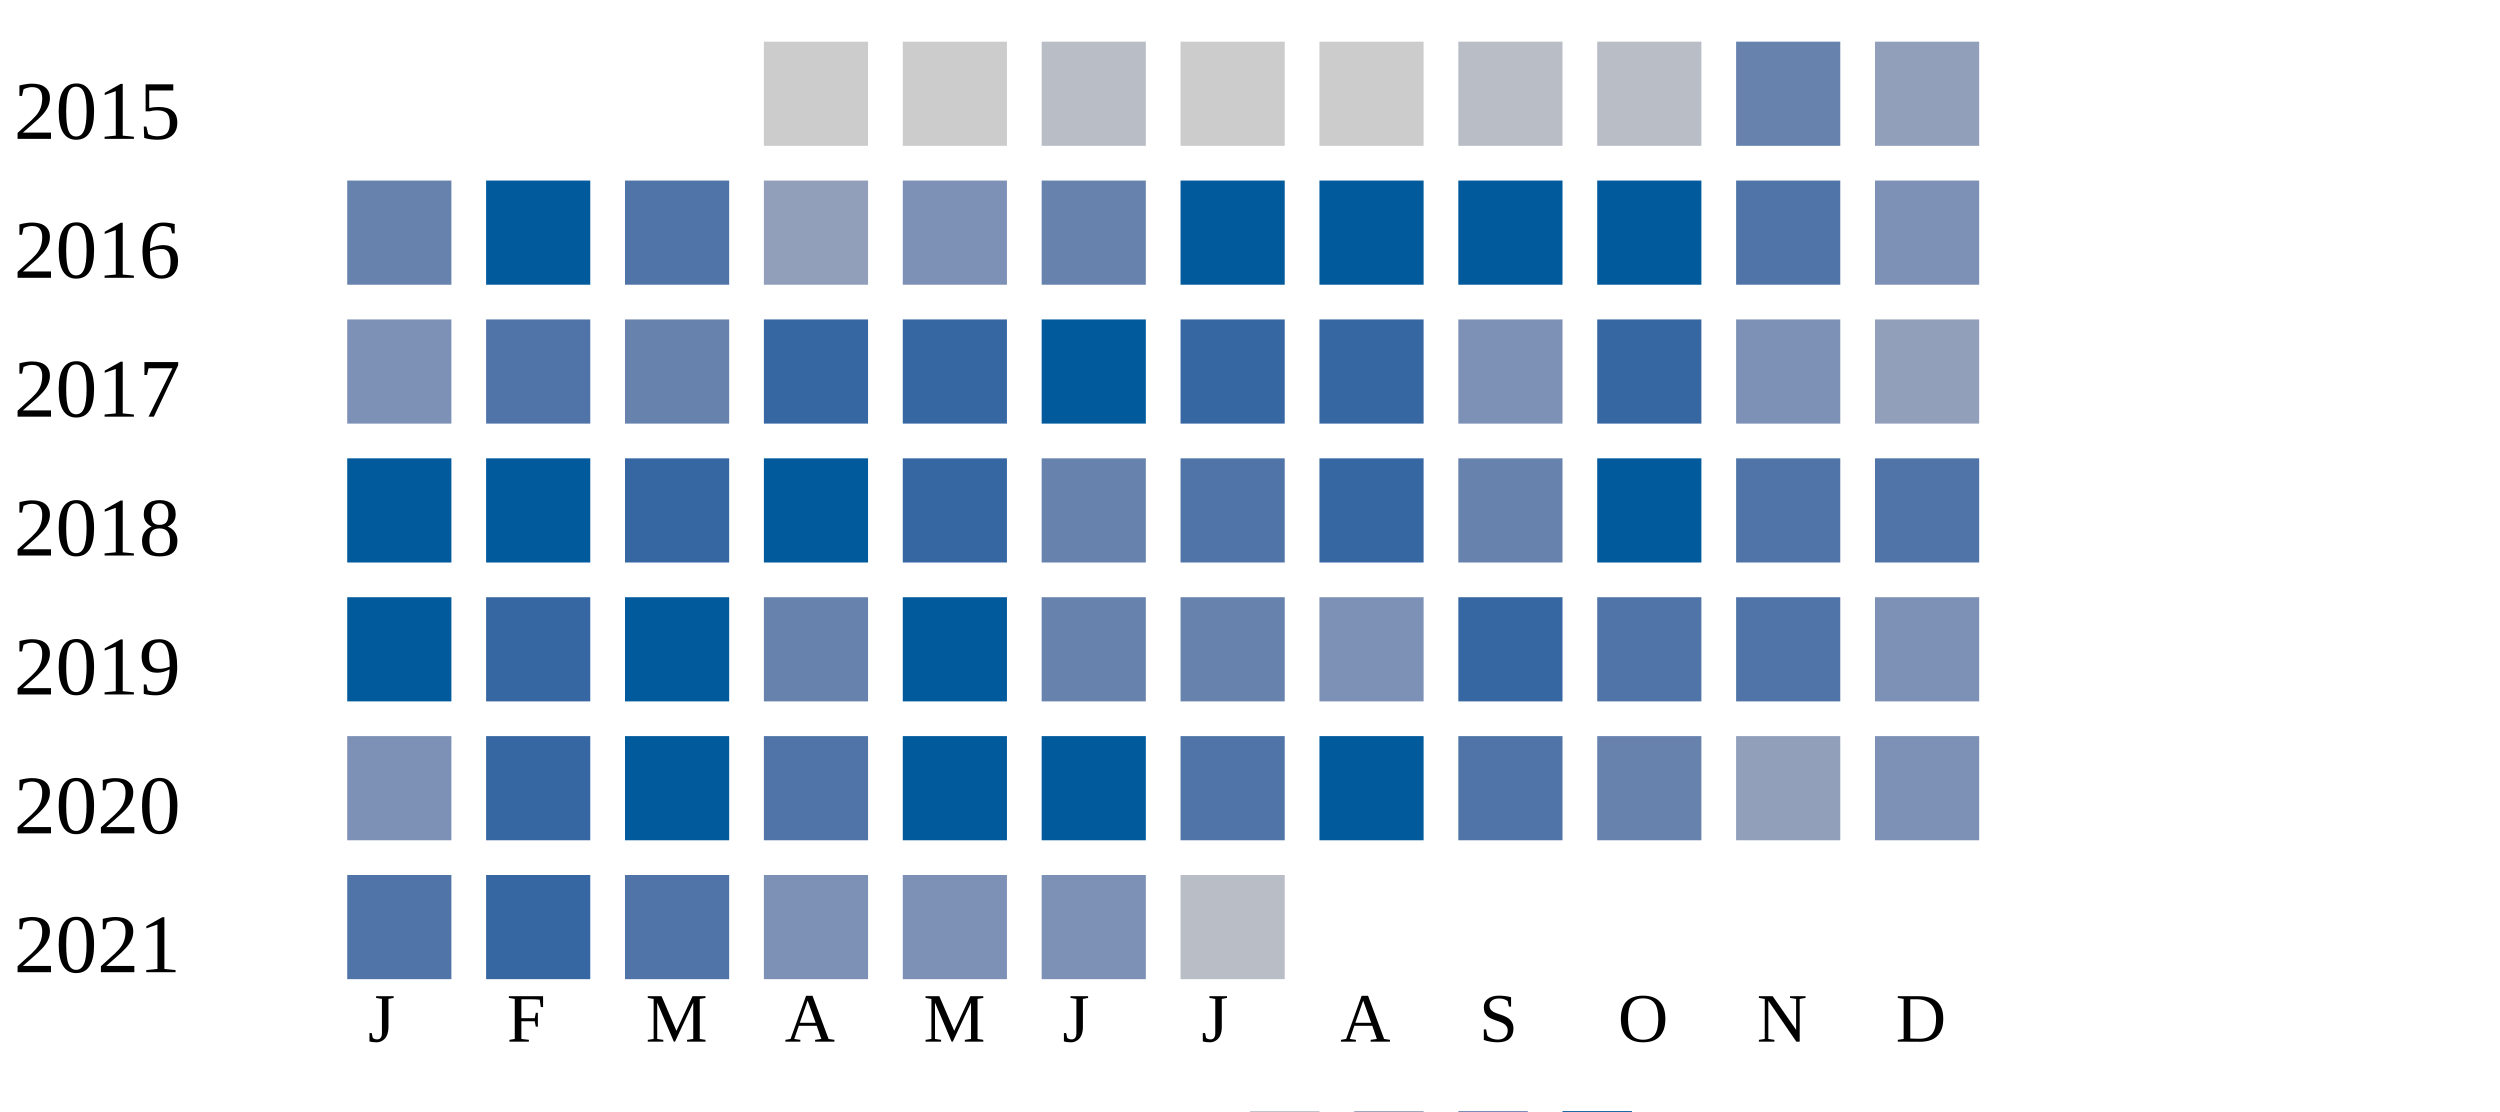
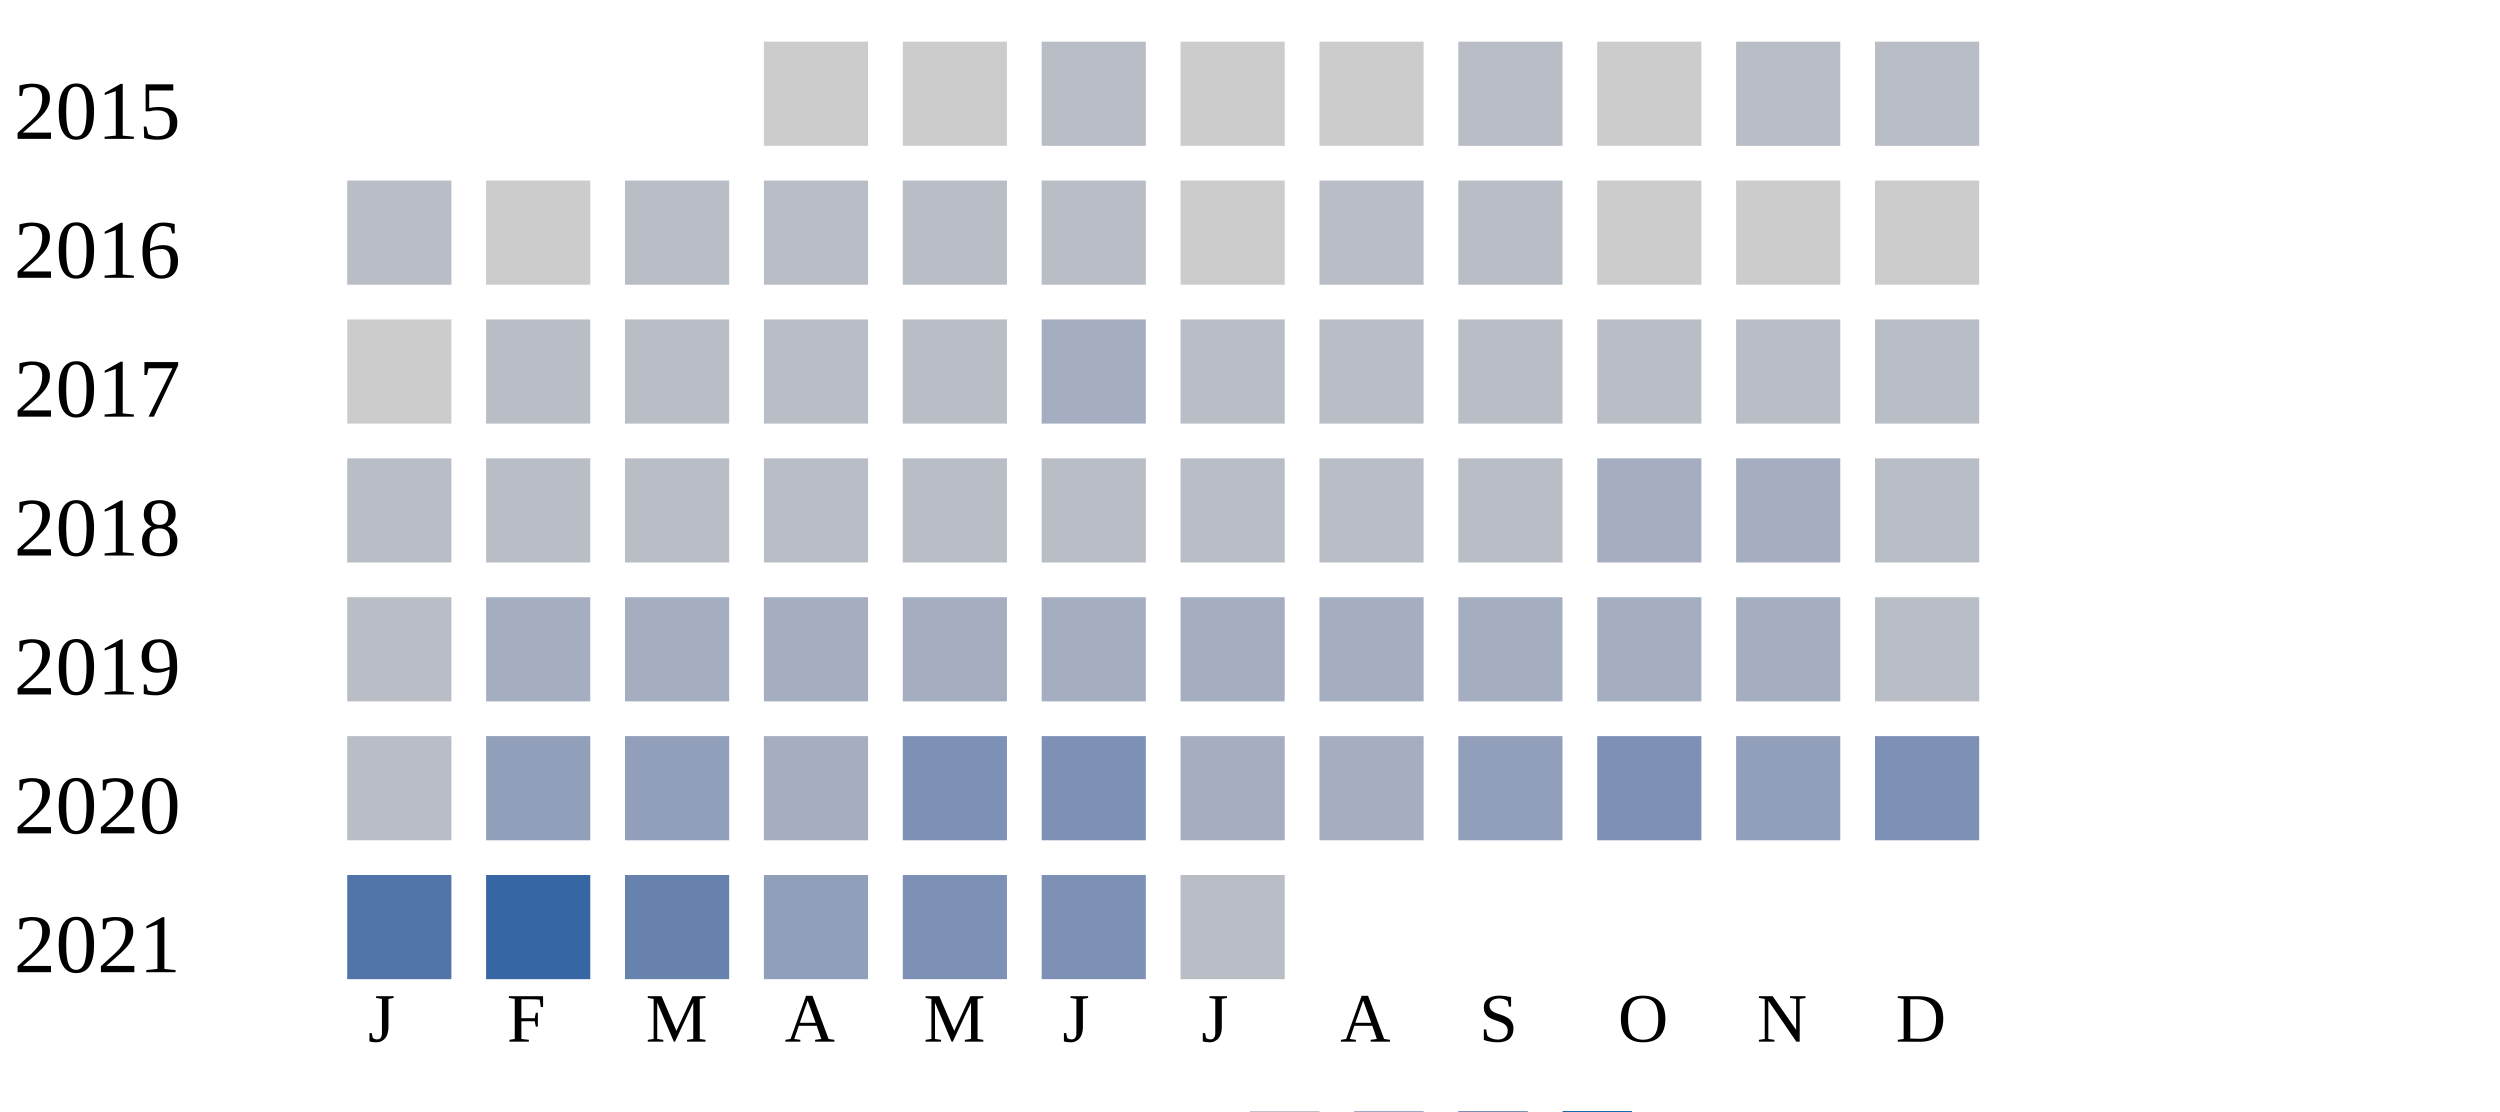
<svg xmlns="http://www.w3.org/2000/svg" width="360" height="160">
  <g transform="translate(0 0)">
    <text x="2" y="20">2015</text>
    <rect x="110" y="6" width="15" height="15" fill="#cccccc" />
    <rect x="130" y="6" width="15" height="15" fill="#cccccc" />
    <rect x="150" y="6" width="15" height="15" fill="#b9bdc6" />
    <rect x="170" y="6" width="15" height="15" fill="#cccccc" />
    <rect x="190" y="6" width="15" height="15" fill="#cccccc" />
    <rect x="210" y="6" width="15" height="15" fill="#b9bdc6" />
-     <rect x="230" y="6" width="15" height="15" fill="#b9bdc6" />
-     <rect x="250" y="6" width="15" height="15" fill="#6882ae" />
-     <rect x="270" y="6" width="15" height="15" fill="#919fba" />
+     <rect x="230" y="6" width="15" height="15" fill="#cccccc" />
+     <rect x="250" y="6" width="15" height="15" fill="#b9bdc6" />
+     <rect x="270" y="6" width="15" height="15" fill="#b9bdc6" />
  </g>
  <g transform="translate(0 20)">
    <text x="2" y="20">2016</text>
-     <rect x="50" y="6" width="15" height="15" fill="#6882ae" />
-     <rect x="70" y="6" width="15" height="15" fill="#005a9c" />
-     <rect x="90" y="6" width="15" height="15" fill="#5174a8" />
-     <rect x="110" y="6" width="15" height="15" fill="#919fba" />
-     <rect x="130" y="6" width="15" height="15" fill="#7d90b5" />
-     <rect x="150" y="6" width="15" height="15" fill="#6882ae" />
-     <rect x="170" y="6" width="15" height="15" fill="#005a9c" />
-     <rect x="190" y="6" width="15" height="15" fill="#005a9c" />
-     <rect x="210" y="6" width="15" height="15" fill="#005a9c" />
-     <rect x="230" y="6" width="15" height="15" fill="#005a9c" />
-     <rect x="250" y="6" width="15" height="15" fill="#5174a8" />
-     <rect x="270" y="6" width="15" height="15" fill="#7d90b5" />
+     <rect x="50" y="6" width="15" height="15" fill="#b9bdc6" />
+     <rect x="70" y="6" width="15" height="15" fill="#cccccc" />
+     <rect x="90" y="6" width="15" height="15" fill="#b9bdc6" />
+     <rect x="110" y="6" width="15" height="15" fill="#b9bdc6" />
+     <rect x="130" y="6" width="15" height="15" fill="#b9bdc6" />
+     <rect x="150" y="6" width="15" height="15" fill="#b9bdc6" />
+     <rect x="170" y="6" width="15" height="15" fill="#cccccc" />
+     <rect x="190" y="6" width="15" height="15" fill="#b9bdc6" />
+     <rect x="210" y="6" width="15" height="15" fill="#b9bdc6" />
+     <rect x="230" y="6" width="15" height="15" fill="#cccccc" />
+     <rect x="250" y="6" width="15" height="15" fill="#cccccc" />
+     <rect x="270" y="6" width="15" height="15" fill="#cccccc" />
  </g>
  <g transform="translate(0 40)">
    <text x="2" y="20">2017</text>
-     <rect x="50" y="6" width="15" height="15" fill="#7d90b5" />
-     <rect x="70" y="6" width="15" height="15" fill="#5174a8" />
-     <rect x="90" y="6" width="15" height="15" fill="#6882ae" />
-     <rect x="110" y="6" width="15" height="15" fill="#3667a2" />
-     <rect x="130" y="6" width="15" height="15" fill="#3667a2" />
-     <rect x="150" y="6" width="15" height="15" fill="#005a9c" />
-     <rect x="170" y="6" width="15" height="15" fill="#3667a2" />
-     <rect x="190" y="6" width="15" height="15" fill="#3667a2" />
-     <rect x="210" y="6" width="15" height="15" fill="#7d90b5" />
-     <rect x="230" y="6" width="15" height="15" fill="#3667a2" />
-     <rect x="250" y="6" width="15" height="15" fill="#7d90b5" />
-     <rect x="270" y="6" width="15" height="15" fill="#919fba" />
+     <rect x="50" y="6" width="15" height="15" fill="#cccccc" />
+     <rect x="70" y="6" width="15" height="15" fill="#b9bdc6" />
+     <rect x="90" y="6" width="15" height="15" fill="#b9bdc6" />
+     <rect x="110" y="6" width="15" height="15" fill="#b9bdc6" />
+     <rect x="130" y="6" width="15" height="15" fill="#b9bdc6" />
+     <rect x="150" y="6" width="15" height="15" fill="#a5aec0" />
+     <rect x="170" y="6" width="15" height="15" fill="#b9bdc6" />
+     <rect x="190" y="6" width="15" height="15" fill="#b9bdc6" />
+     <rect x="210" y="6" width="15" height="15" fill="#b9bdc6" />
+     <rect x="230" y="6" width="15" height="15" fill="#b9bdc6" />
+     <rect x="250" y="6" width="15" height="15" fill="#b9bdc6" />
+     <rect x="270" y="6" width="15" height="15" fill="#b9bdc6" />
  </g>
  <g transform="translate(0 60)">
    <text x="2" y="20">2018</text>
-     <rect x="50" y="6" width="15" height="15" fill="#005a9c" />
-     <rect x="70" y="6" width="15" height="15" fill="#005a9c" />
-     <rect x="90" y="6" width="15" height="15" fill="#3667a2" />
-     <rect x="110" y="6" width="15" height="15" fill="#005a9c" />
-     <rect x="130" y="6" width="15" height="15" fill="#3667a2" />
-     <rect x="150" y="6" width="15" height="15" fill="#6882ae" />
-     <rect x="170" y="6" width="15" height="15" fill="#5174a8" />
-     <rect x="190" y="6" width="15" height="15" fill="#3667a2" />
-     <rect x="210" y="6" width="15" height="15" fill="#6882ae" />
-     <rect x="230" y="6" width="15" height="15" fill="#005a9c" />
-     <rect x="250" y="6" width="15" height="15" fill="#5174a8" />
-     <rect x="270" y="6" width="15" height="15" fill="#5174a8" />
+     <rect x="50" y="6" width="15" height="15" fill="#b9bdc6" />
+     <rect x="70" y="6" width="15" height="15" fill="#b9bdc6" />
+     <rect x="90" y="6" width="15" height="15" fill="#b9bdc6" />
+     <rect x="110" y="6" width="15" height="15" fill="#b9bdc6" />
+     <rect x="130" y="6" width="15" height="15" fill="#b9bdc6" />
+     <rect x="150" y="6" width="15" height="15" fill="#b9bdc6" />
+     <rect x="170" y="6" width="15" height="15" fill="#b9bdc6" />
+     <rect x="190" y="6" width="15" height="15" fill="#b9bdc6" />
+     <rect x="210" y="6" width="15" height="15" fill="#b9bdc6" />
+     <rect x="230" y="6" width="15" height="15" fill="#a5aec0" />
+     <rect x="250" y="6" width="15" height="15" fill="#a5aec0" />
+     <rect x="270" y="6" width="15" height="15" fill="#b9bdc6" />
  </g>
  <g transform="translate(0 80)">
    <text x="2" y="20">2019</text>
-     <rect x="50" y="6" width="15" height="15" fill="#005a9c" />
-     <rect x="70" y="6" width="15" height="15" fill="#3667a2" />
-     <rect x="90" y="6" width="15" height="15" fill="#005a9c" />
-     <rect x="110" y="6" width="15" height="15" fill="#6882ae" />
-     <rect x="130" y="6" width="15" height="15" fill="#005a9c" />
-     <rect x="150" y="6" width="15" height="15" fill="#6882ae" />
-     <rect x="170" y="6" width="15" height="15" fill="#6882ae" />
-     <rect x="190" y="6" width="15" height="15" fill="#7d90b5" />
-     <rect x="210" y="6" width="15" height="15" fill="#3667a2" />
-     <rect x="230" y="6" width="15" height="15" fill="#5174a8" />
-     <rect x="250" y="6" width="15" height="15" fill="#5174a8" />
-     <rect x="270" y="6" width="15" height="15" fill="#7d90b5" />
+     <rect x="50" y="6" width="15" height="15" fill="#b9bdc6" />
+     <rect x="70" y="6" width="15" height="15" fill="#a5aec0" />
+     <rect x="90" y="6" width="15" height="15" fill="#a5aec0" />
+     <rect x="110" y="6" width="15" height="15" fill="#a5aec0" />
+     <rect x="130" y="6" width="15" height="15" fill="#a5aec0" />
+     <rect x="150" y="6" width="15" height="15" fill="#a5aec0" />
+     <rect x="170" y="6" width="15" height="15" fill="#a5aec0" />
+     <rect x="190" y="6" width="15" height="15" fill="#a5aec0" />
+     <rect x="210" y="6" width="15" height="15" fill="#a5aec0" />
+     <rect x="230" y="6" width="15" height="15" fill="#a5aec0" />
+     <rect x="250" y="6" width="15" height="15" fill="#a5aec0" />
+     <rect x="270" y="6" width="15" height="15" fill="#b9bdc6" />
  </g>
  <g transform="translate(0 100)">
    <text x="2" y="20">2020</text>
-     <rect x="50" y="6" width="15" height="15" fill="#7d90b5" />
-     <rect x="70" y="6" width="15" height="15" fill="#3667a2" />
-     <rect x="90" y="6" width="15" height="15" fill="#005a9c" />
-     <rect x="110" y="6" width="15" height="15" fill="#5174a8" />
-     <rect x="130" y="6" width="15" height="15" fill="#005a9c" />
-     <rect x="150" y="6" width="15" height="15" fill="#005a9c" />
-     <rect x="170" y="6" width="15" height="15" fill="#5174a8" />
-     <rect x="190" y="6" width="15" height="15" fill="#005a9c" />
-     <rect x="210" y="6" width="15" height="15" fill="#5174a8" />
-     <rect x="230" y="6" width="15" height="15" fill="#6882ae" />
+     <rect x="50" y="6" width="15" height="15" fill="#b9bdc6" />
+     <rect x="70" y="6" width="15" height="15" fill="#919fba" />
+     <rect x="90" y="6" width="15" height="15" fill="#919fba" />
+     <rect x="110" y="6" width="15" height="15" fill="#a5aec0" />
+     <rect x="130" y="6" width="15" height="15" fill="#7d90b5" />
+     <rect x="150" y="6" width="15" height="15" fill="#7d90b5" />
+     <rect x="170" y="6" width="15" height="15" fill="#a5aec0" />
+     <rect x="190" y="6" width="15" height="15" fill="#a5aec0" />
+     <rect x="210" y="6" width="15" height="15" fill="#919fba" />
+     <rect x="230" y="6" width="15" height="15" fill="#7d90b5" />
    <rect x="250" y="6" width="15" height="15" fill="#919fba" />
    <rect x="270" y="6" width="15" height="15" fill="#7d90b5" />
  </g>
  <g transform="translate(0 120)">
    <text x="2" y="20">2021</text>
    <rect x="50" y="6" width="15" height="15" fill="#5174a8" />
    <rect x="70" y="6" width="15" height="15" fill="#3667a2" />
-     <rect x="90" y="6" width="15" height="15" fill="#5174a8" />
-     <rect x="110" y="6" width="15" height="15" fill="#7d90b5" />
+     <rect x="90" y="6" width="15" height="15" fill="#6882ae" />
+     <rect x="110" y="6" width="15" height="15" fill="#919fba" />
    <rect x="130" y="6" width="15" height="15" fill="#7d90b5" />
    <rect x="150" y="6" width="15" height="15" fill="#7d90b5" />
    <rect x="170" y="6" width="15" height="15" fill="#b9bdc6" />
  </g>
  <text style="font-size: 10px; text-align: center" x="53" y="150">J</text>
  <text style="font-size: 10px; text-align: center" x="73" y="150">F</text>
  <text style="font-size: 10px; text-align: center" x="93" y="150">M</text>
  <text style="font-size: 10px; text-align: center" x="113" y="150">A</text>
  <text style="font-size: 10px; text-align: center" x="133" y="150">M</text>
  <text style="font-size: 10px; text-align: center" x="153" y="150">J</text>
  <text style="font-size: 10px; text-align: center" x="173" y="150">J</text>
  <text style="font-size: 10px; text-align: center" x="193" y="150">A</text>
  <text style="font-size: 10px; text-align: center" x="213" y="150">S</text>
  <text style="font-size: 10px; text-align: center" x="233" y="150">O</text>
  <text style="font-size: 10px; text-align: center" x="253" y="150">N</text>
  <text style="font-size: 10px; text-align: center" x="273" y="150">D</text>
  <text style="font-size: 10px;" x="155" y="169">Less</text>
  <rect fill="#b9bdc6" width="10" height="10" x="180" y="160" />
  <rect fill="#919fba" width="10" height="10" x="195" y="160" />
  <rect fill="#6882ae" width="10" height="10" x="210" y="160" />
  <rect fill="#005a9c" width="10" height="10" x="225" y="160" />
  <text x="240" y="169" style="font-size: 10px;">More</text>
</svg>
